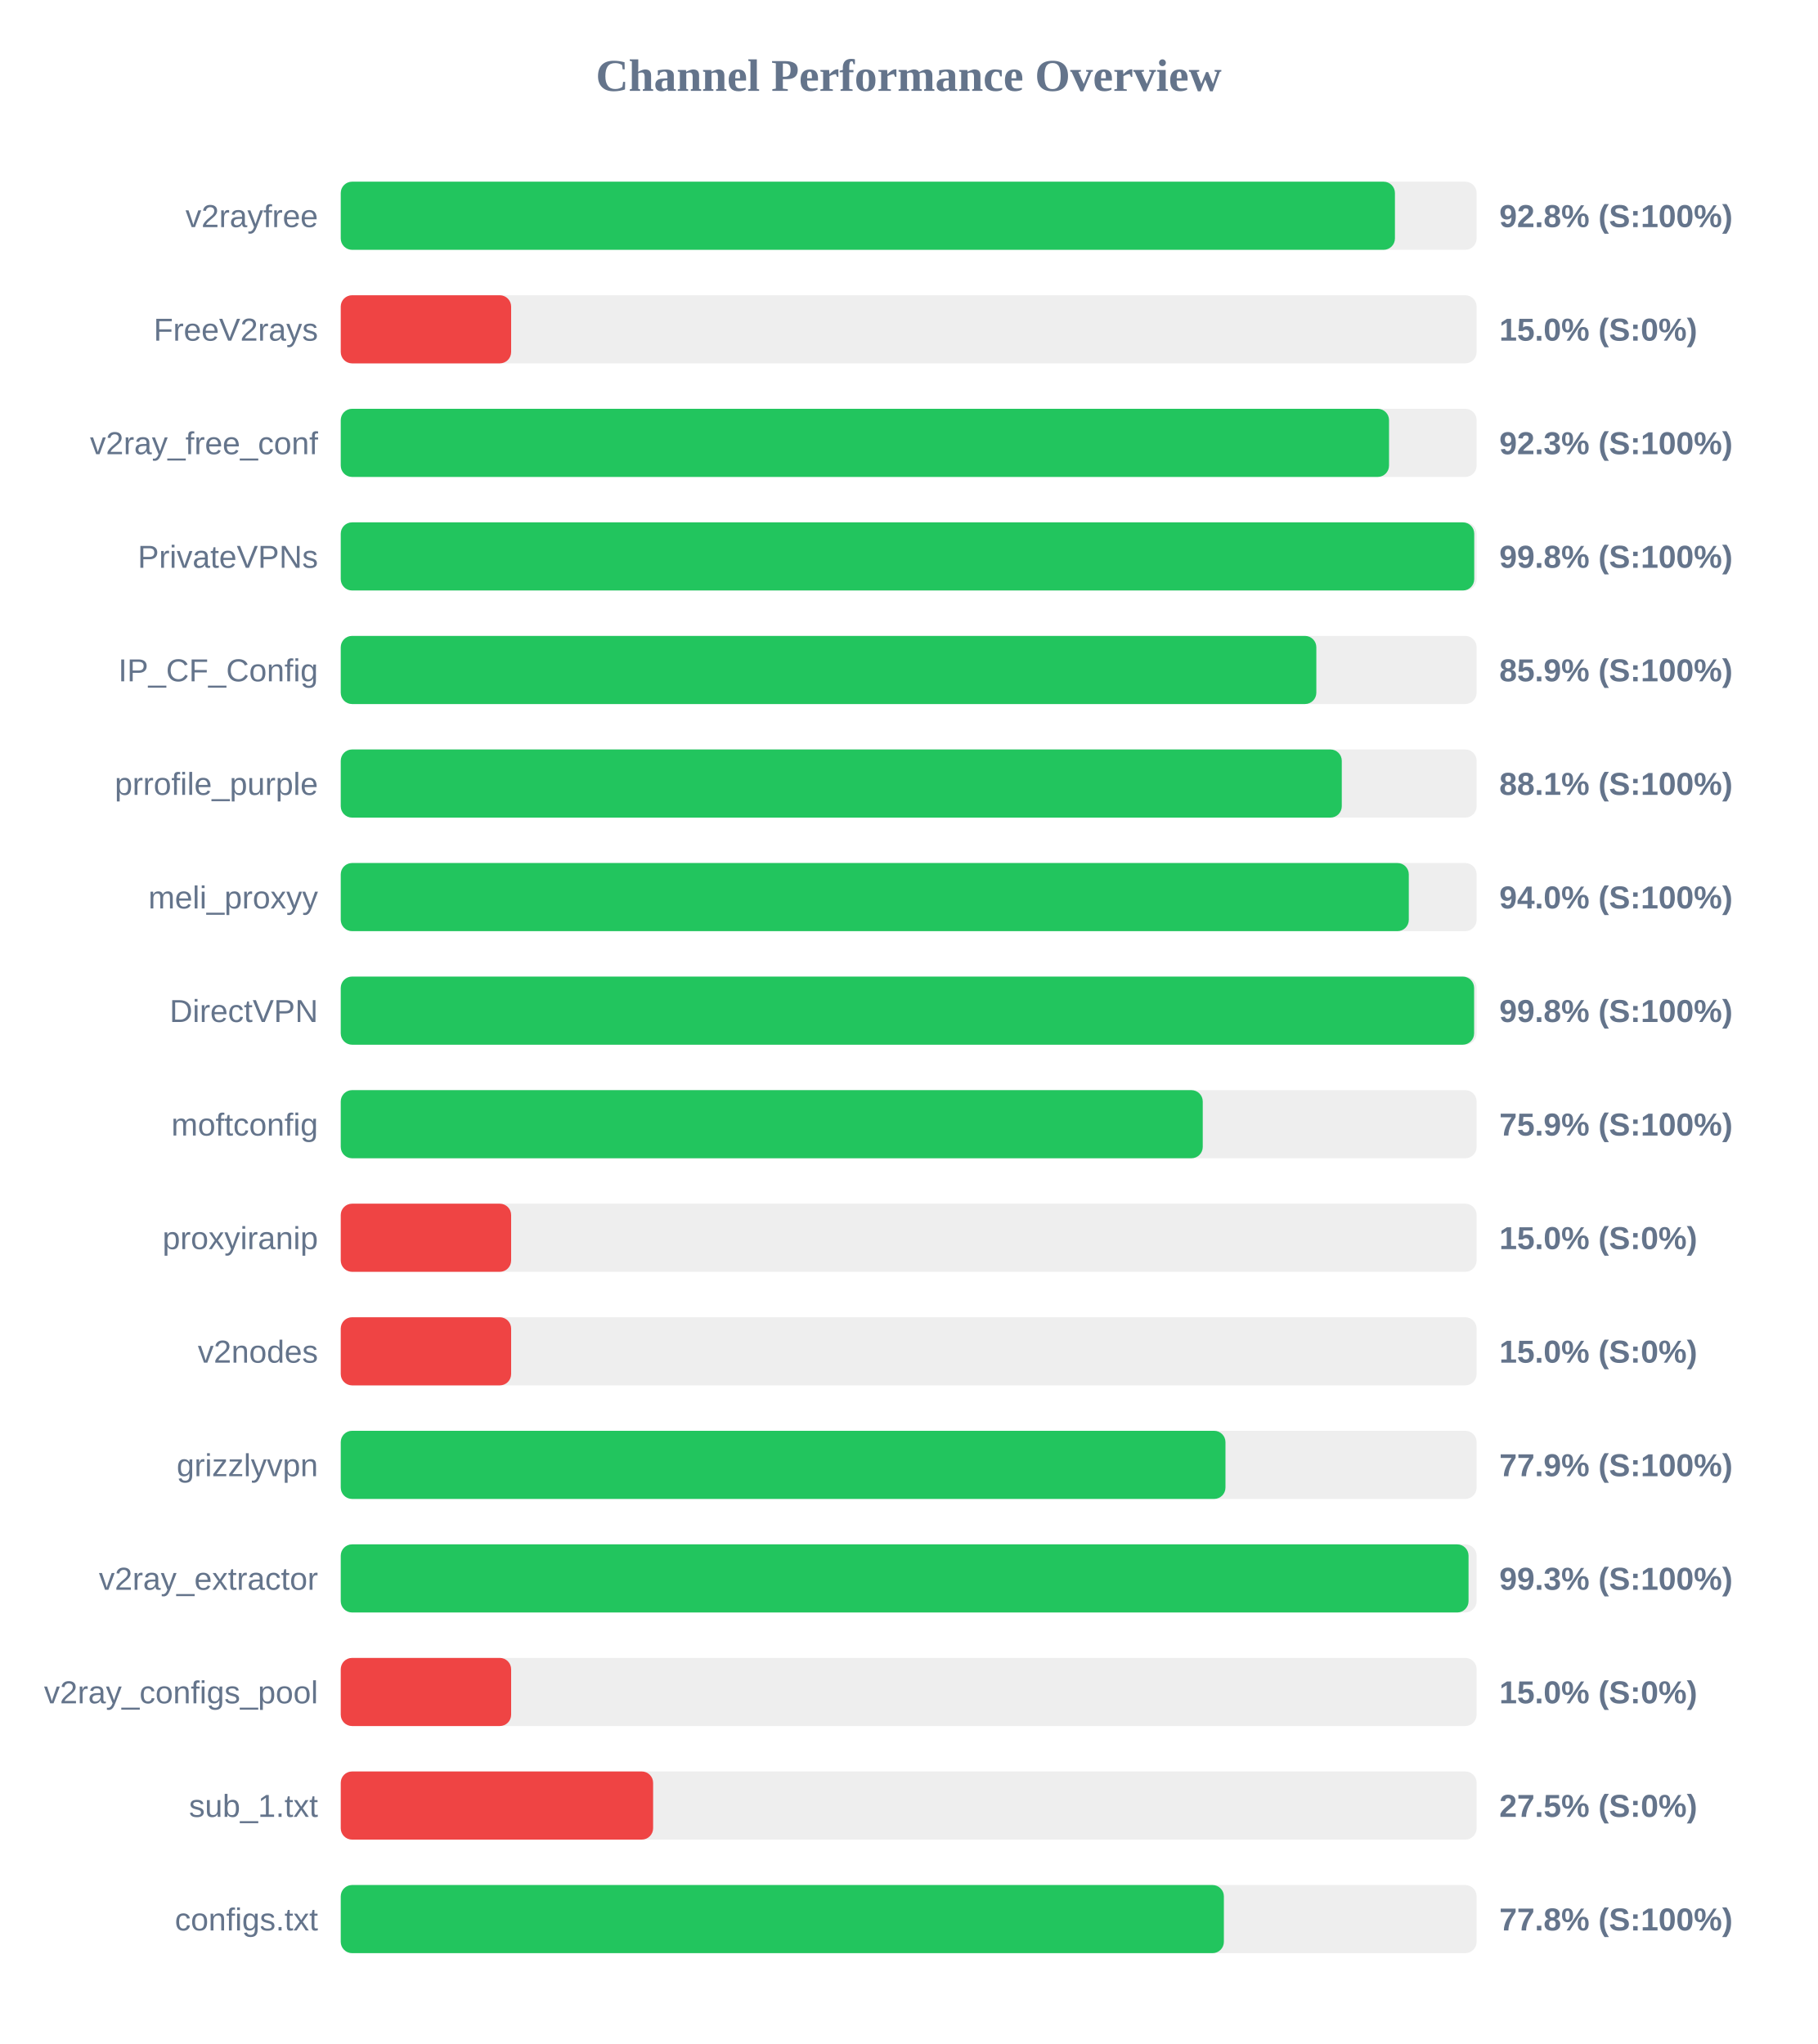
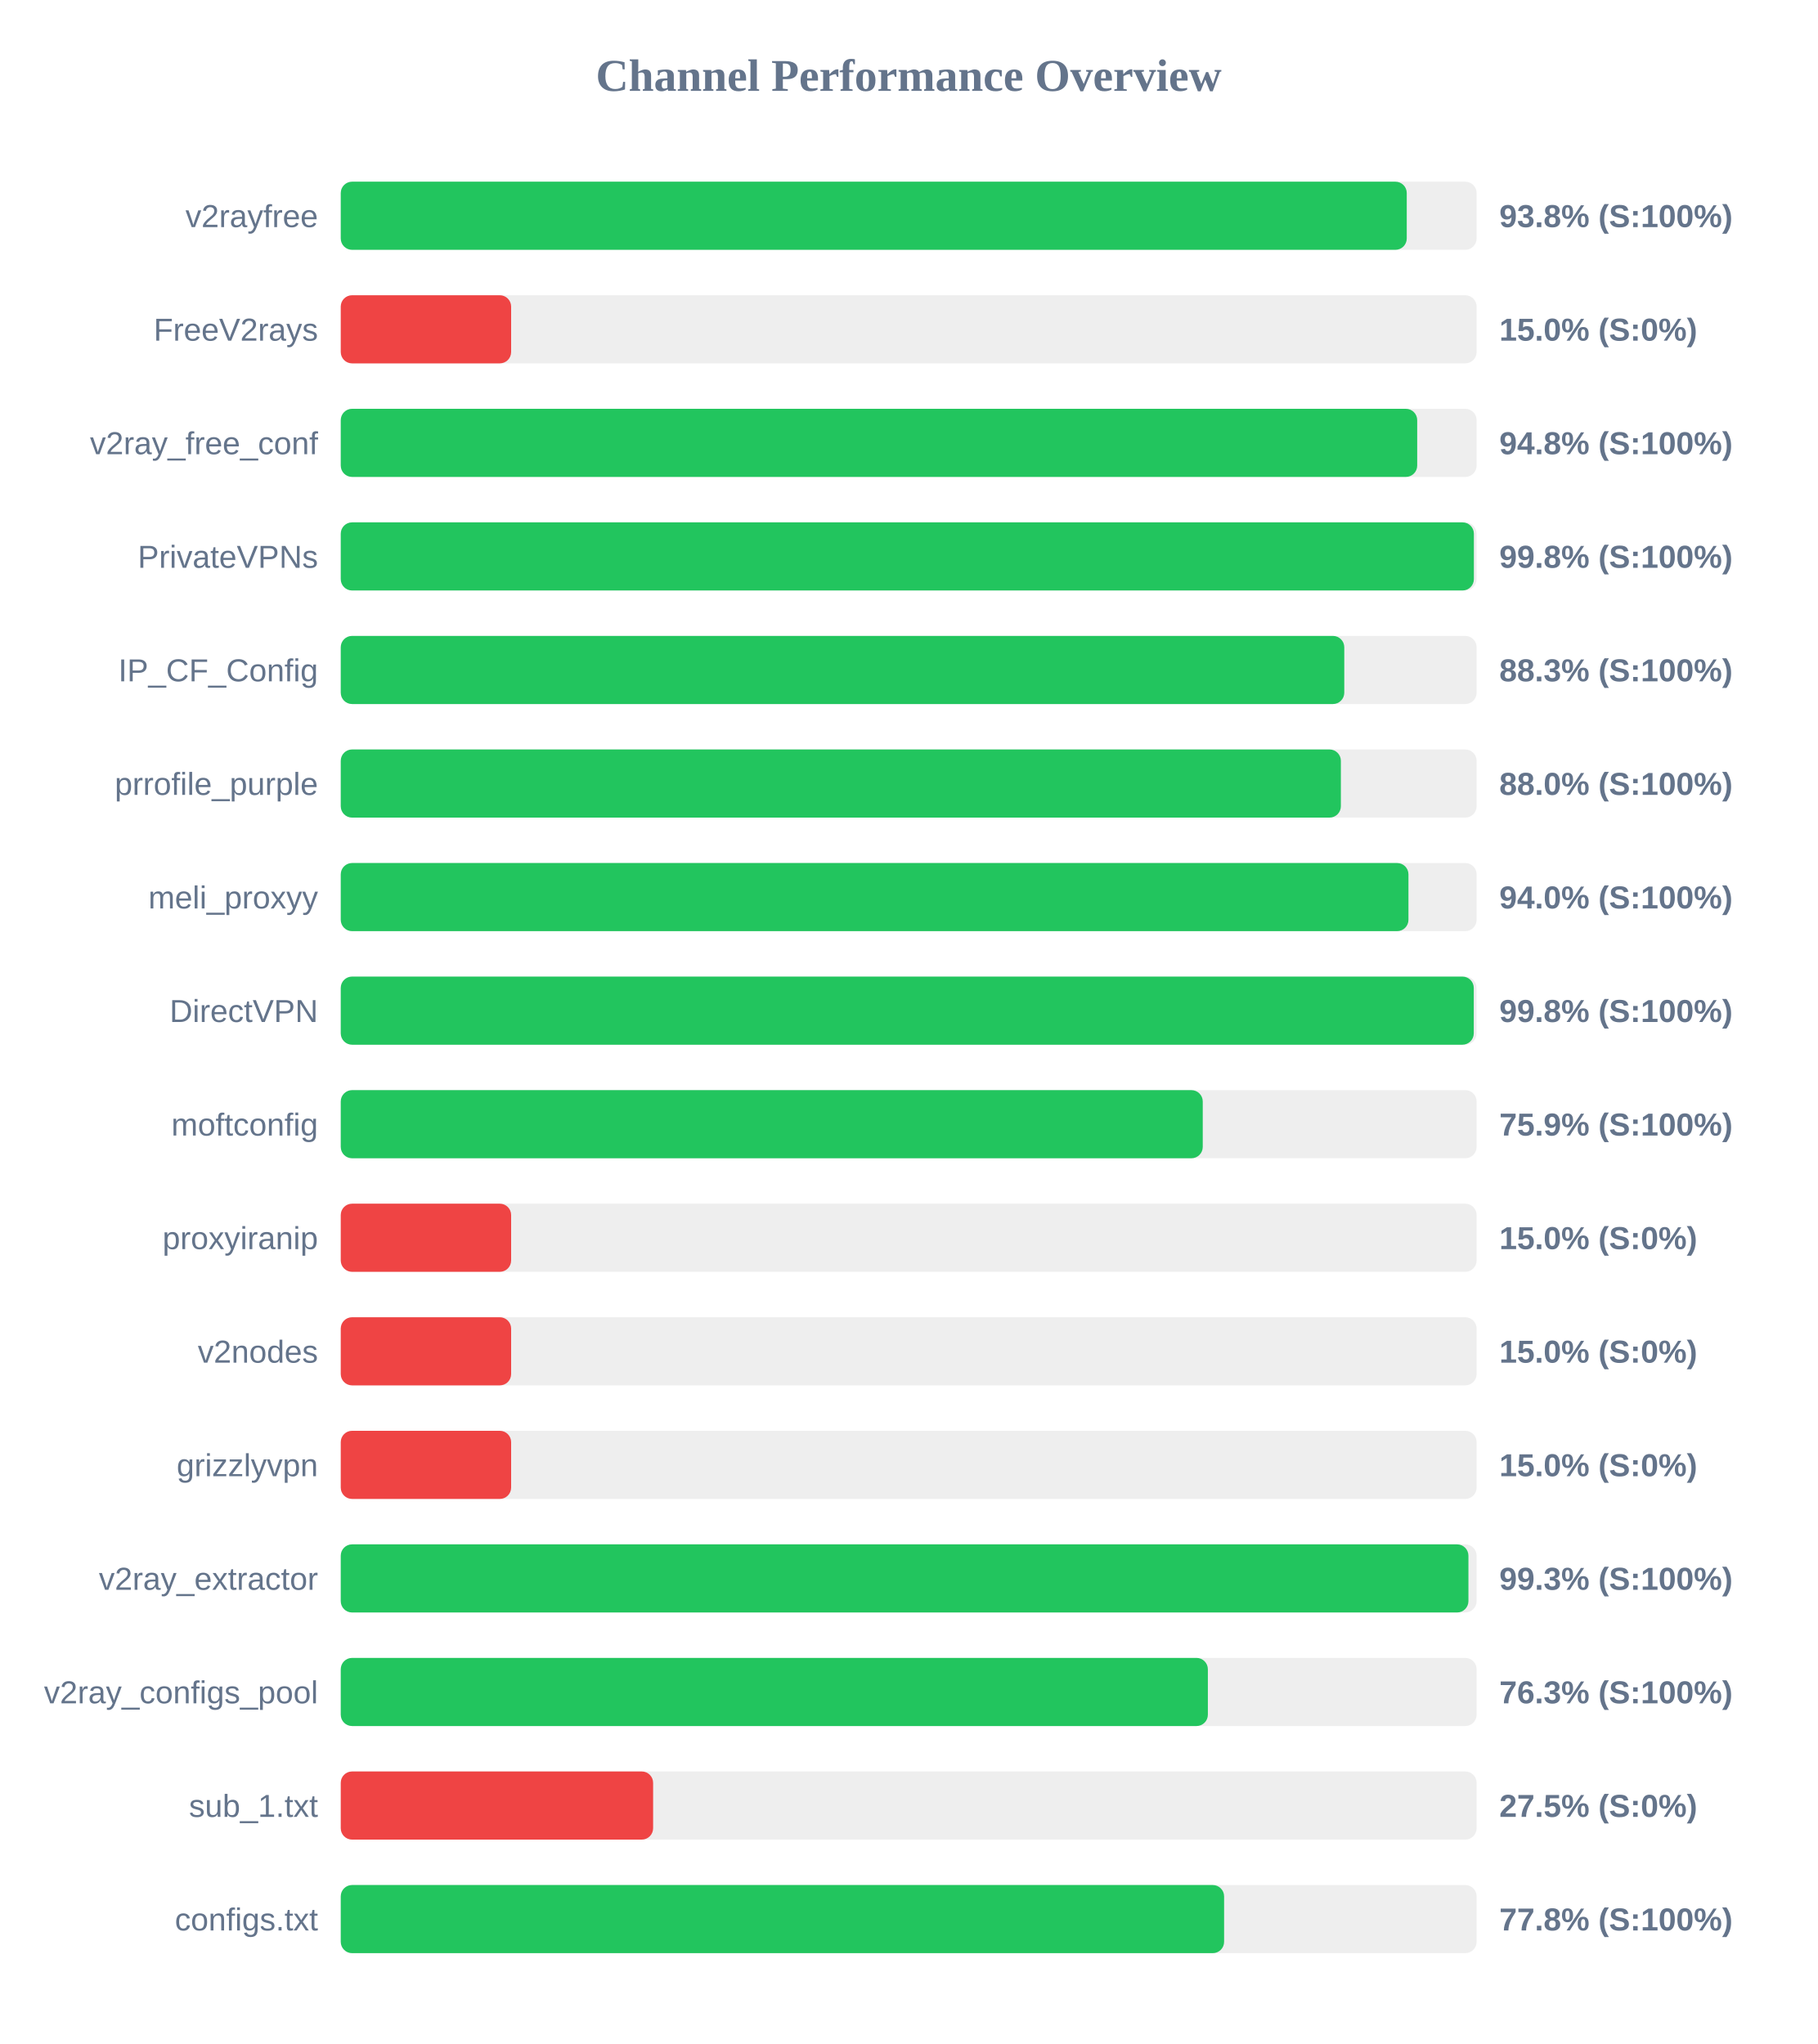
<svg xmlns="http://www.w3.org/2000/svg" width="800" height="900" version="1.1">
  <style>
        .row { font: 14px Arial; fill: #64748b; }
        .score { font: bold 14px Arial; fill: #64748b; }
    </style>
  <text x="400" y="40" text-anchor="middle" font-size="20px" font-weight="bold" fill="#64748b">Channel Performance Overview</text>
  <rect x="150" y="80" width="500" height="30" fill="#eee" rx="5" />
-   <rect x="150" y="80" width="464.05" height="30" fill="#22c55e" rx="5" />
+   <rect x="150" y="80" width="469.25" height="30" fill="#22c55e" rx="5" />
  <text x="140" y="100" text-anchor="end" class="row">v2rayfree</text>
-   <text x="660" y="100" text-anchor="start" class="score">92.8% (S:100%)</text>
+   <text x="660" y="100" text-anchor="start" class="score">93.8% (S:100%)</text>
  <rect x="150" y="130" width="500" height="30" fill="#eee" rx="5" />
  <rect x="150" y="130" width="75.0" height="30" fill="#ef4444" rx="5" />
  <text x="140" y="150" text-anchor="end" class="row">FreeV2rays</text>
  <text x="660" y="150" text-anchor="start" class="score">15.0% (S:0%)</text>
  <rect x="150" y="180" width="500" height="30" fill="#eee" rx="5" />
-   <rect x="150" y="180" width="461.45" height="30" fill="#22c55e" rx="5" />
+   <rect x="150" y="180" width="473.85" height="30" fill="#22c55e" rx="5" />
  <text x="140" y="200" text-anchor="end" class="row">v2ray_free_conf</text>
-   <text x="660" y="200" text-anchor="start" class="score">92.3% (S:100%)</text>
+   <text x="660" y="200" text-anchor="start" class="score">94.8% (S:100%)</text>
  <rect x="150" y="230" width="500" height="30" fill="#eee" rx="5" />
-   <rect x="150" y="230" width="498.95" height="30" fill="#22c55e" rx="5" />
+   <rect x="150" y="230" width="498.8" height="30" fill="#22c55e" rx="5" />
  <text x="140" y="250" text-anchor="end" class="row">PrivateVPNs</text>
  <text x="660" y="250" text-anchor="start" class="score">99.8% (S:100%)</text>
  <rect x="150" y="280" width="500" height="30" fill="#eee" rx="5" />
-   <rect x="150" y="280" width="429.45" height="30" fill="#22c55e" rx="5" />
+   <rect x="150" y="280" width="441.75" height="30" fill="#22c55e" rx="5" />
  <text x="140" y="300" text-anchor="end" class="row">IP_CF_Config</text>
-   <text x="660" y="300" text-anchor="start" class="score">85.9% (S:100%)</text>
+   <text x="660" y="300" text-anchor="start" class="score">88.3% (S:100%)</text>
  <rect x="150" y="330" width="500" height="30" fill="#eee" rx="5" />
-   <rect x="150" y="330" width="440.65" height="30" fill="#22c55e" rx="5" />
+   <rect x="150" y="330" width="440.25" height="30" fill="#22c55e" rx="5" />
  <text x="140" y="350" text-anchor="end" class="row">prrofile_purple</text>
-   <text x="660" y="350" text-anchor="start" class="score">88.1% (S:100%)</text>
+   <text x="660" y="350" text-anchor="start" class="score">88.0% (S:100%)</text>
  <rect x="150" y="380" width="500" height="30" fill="#eee" rx="5" />
-   <rect x="150" y="380" width="470.15" height="30" fill="#22c55e" rx="5" />
+   <rect x="150" y="380" width="470.0" height="30" fill="#22c55e" rx="5" />
  <text x="140" y="400" text-anchor="end" class="row">meli_proxyy</text>
  <text x="660" y="400" text-anchor="start" class="score">94.0% (S:100%)</text>
  <rect x="150" y="430" width="500" height="30" fill="#eee" rx="5" />
-   <rect x="150" y="430" width="498.9" height="30" fill="#22c55e" rx="5" />
+   <rect x="150" y="430" width="498.75" height="30" fill="#22c55e" rx="5" />
  <text x="140" y="450" text-anchor="end" class="row">DirectVPN</text>
  <text x="660" y="450" text-anchor="start" class="score">99.8% (S:100%)</text>
  <rect x="150" y="480" width="500" height="30" fill="#eee" rx="5" />
  <rect x="150" y="480" width="379.45" height="30" fill="#22c55e" rx="5" />
  <text x="140" y="500" text-anchor="end" class="row">moftconfig</text>
  <text x="660" y="500" text-anchor="start" class="score">75.9% (S:100%)</text>
  <rect x="150" y="530" width="500" height="30" fill="#eee" rx="5" />
  <rect x="150" y="530" width="75.0" height="30" fill="#ef4444" rx="5" />
  <text x="140" y="550" text-anchor="end" class="row">proxyiranip</text>
  <text x="660" y="550" text-anchor="start" class="score">15.0% (S:0%)</text>
  <rect x="150" y="580" width="500" height="30" fill="#eee" rx="5" />
  <rect x="150" y="580" width="75.0" height="30" fill="#ef4444" rx="5" />
  <text x="140" y="600" text-anchor="end" class="row">v2nodes</text>
  <text x="660" y="600" text-anchor="start" class="score">15.0% (S:0%)</text>
  <rect x="150" y="630" width="500" height="30" fill="#eee" rx="5" />
-   <rect x="150" y="630" width="389.45" height="30" fill="#22c55e" rx="5" />
+   <rect x="150" y="630" width="75.0" height="30" fill="#ef4444" rx="5" />
  <text x="140" y="650" text-anchor="end" class="row">grizzlyvpn</text>
-   <text x="660" y="650" text-anchor="start" class="score">77.9% (S:100%)</text>
+   <text x="660" y="650" text-anchor="start" class="score">15.0% (S:0%)</text>
  <rect x="150" y="680" width="500" height="30" fill="#eee" rx="5" />
-   <rect x="150" y="680" width="496.45" height="30" fill="#22c55e" rx="5" />
+   <rect x="150" y="680" width="496.4" height="30" fill="#22c55e" rx="5" />
  <text x="140" y="700" text-anchor="end" class="row">v2ray_extractor</text>
  <text x="660" y="700" text-anchor="start" class="score">99.3% (S:100%)</text>
  <rect x="150" y="730" width="500" height="30" fill="#eee" rx="5" />
-   <rect x="150" y="730" width="75.0" height="30" fill="#ef4444" rx="5" />
+   <rect x="150" y="730" width="381.7" height="30" fill="#22c55e" rx="5" />
  <text x="140" y="750" text-anchor="end" class="row">v2ray_configs_pool</text>
-   <text x="660" y="750" text-anchor="start" class="score">15.0% (S:0%)</text>
+   <text x="660" y="750" text-anchor="start" class="score">76.3% (S:100%)</text>
  <rect x="150" y="780" width="500" height="30" fill="#eee" rx="5" />
  <rect x="150" y="780" width="137.5" height="30" fill="#ef4444" rx="5" />
  <text x="140" y="800" text-anchor="end" class="row">sub_1.txt</text>
  <text x="660" y="800" text-anchor="start" class="score">27.5% (S:0%)</text>
  <rect x="150" y="830" width="500" height="30" fill="#eee" rx="5" />
-   <rect x="150" y="830" width="388.75" height="30" fill="#22c55e" rx="5" />
+   <rect x="150" y="830" width="388.85" height="30" fill="#22c55e" rx="5" />
  <text x="140" y="850" text-anchor="end" class="row">configs.txt</text>
  <text x="660" y="850" text-anchor="start" class="score">77.8% (S:100%)</text>
</svg>
